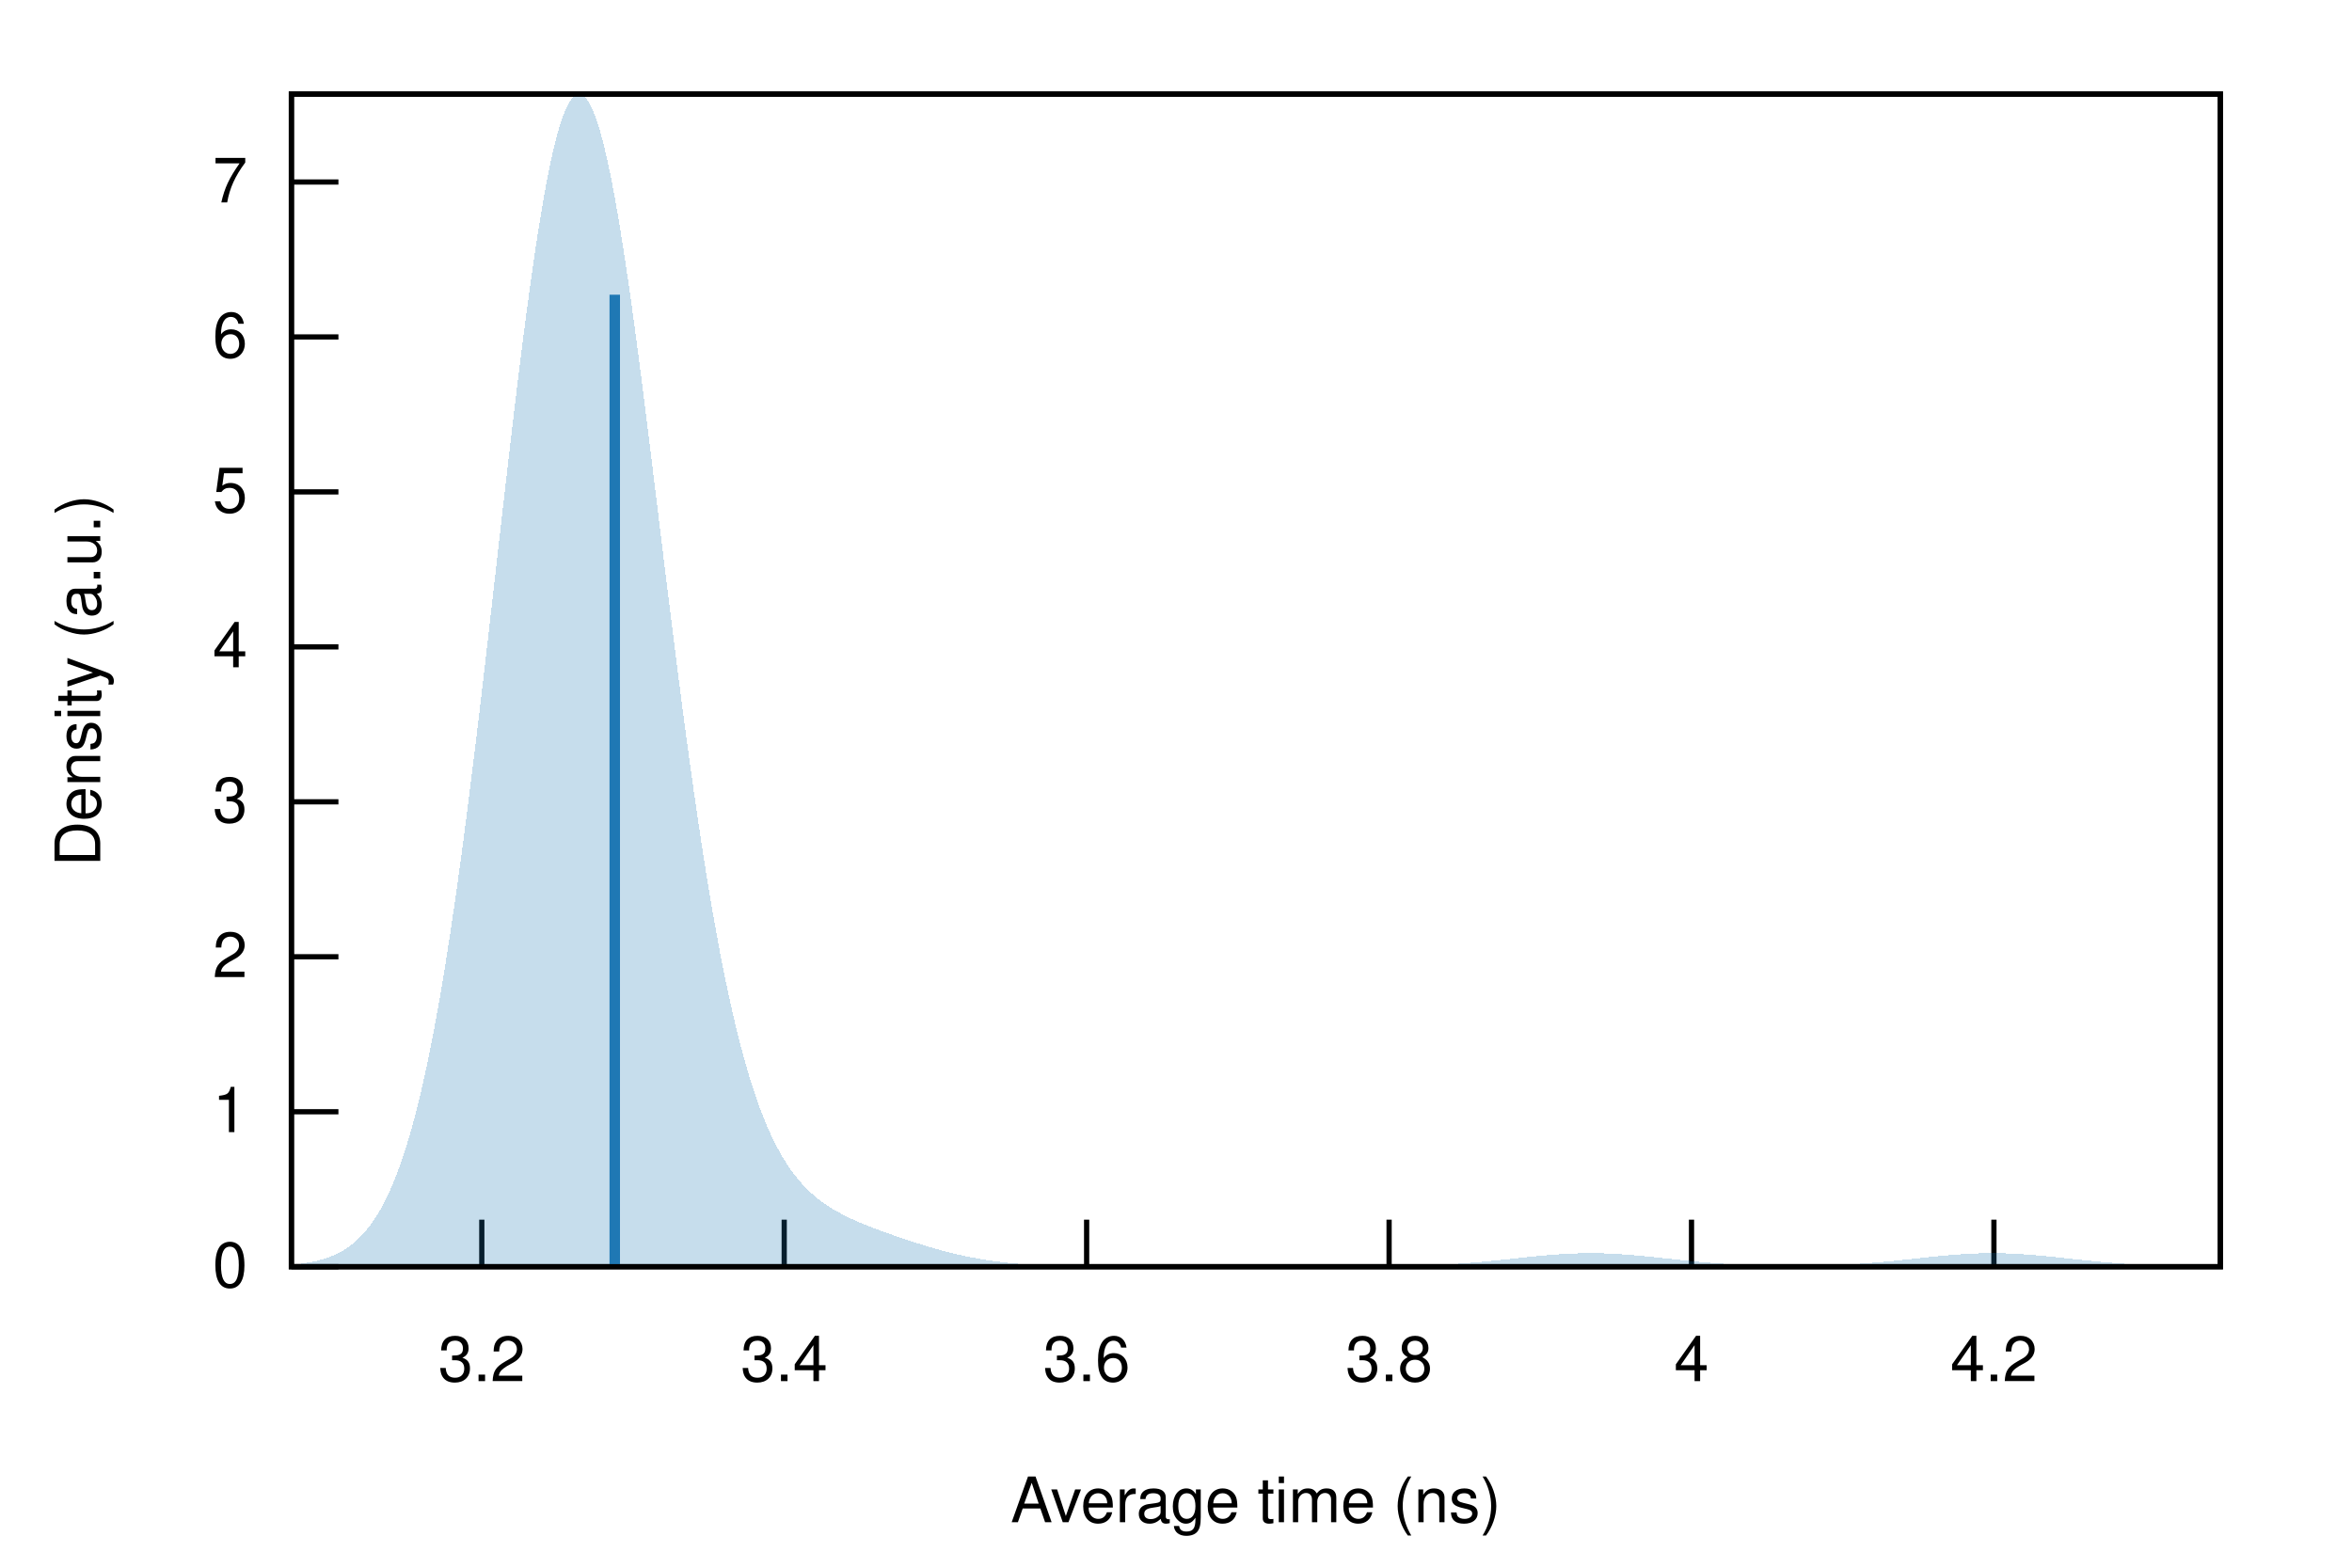
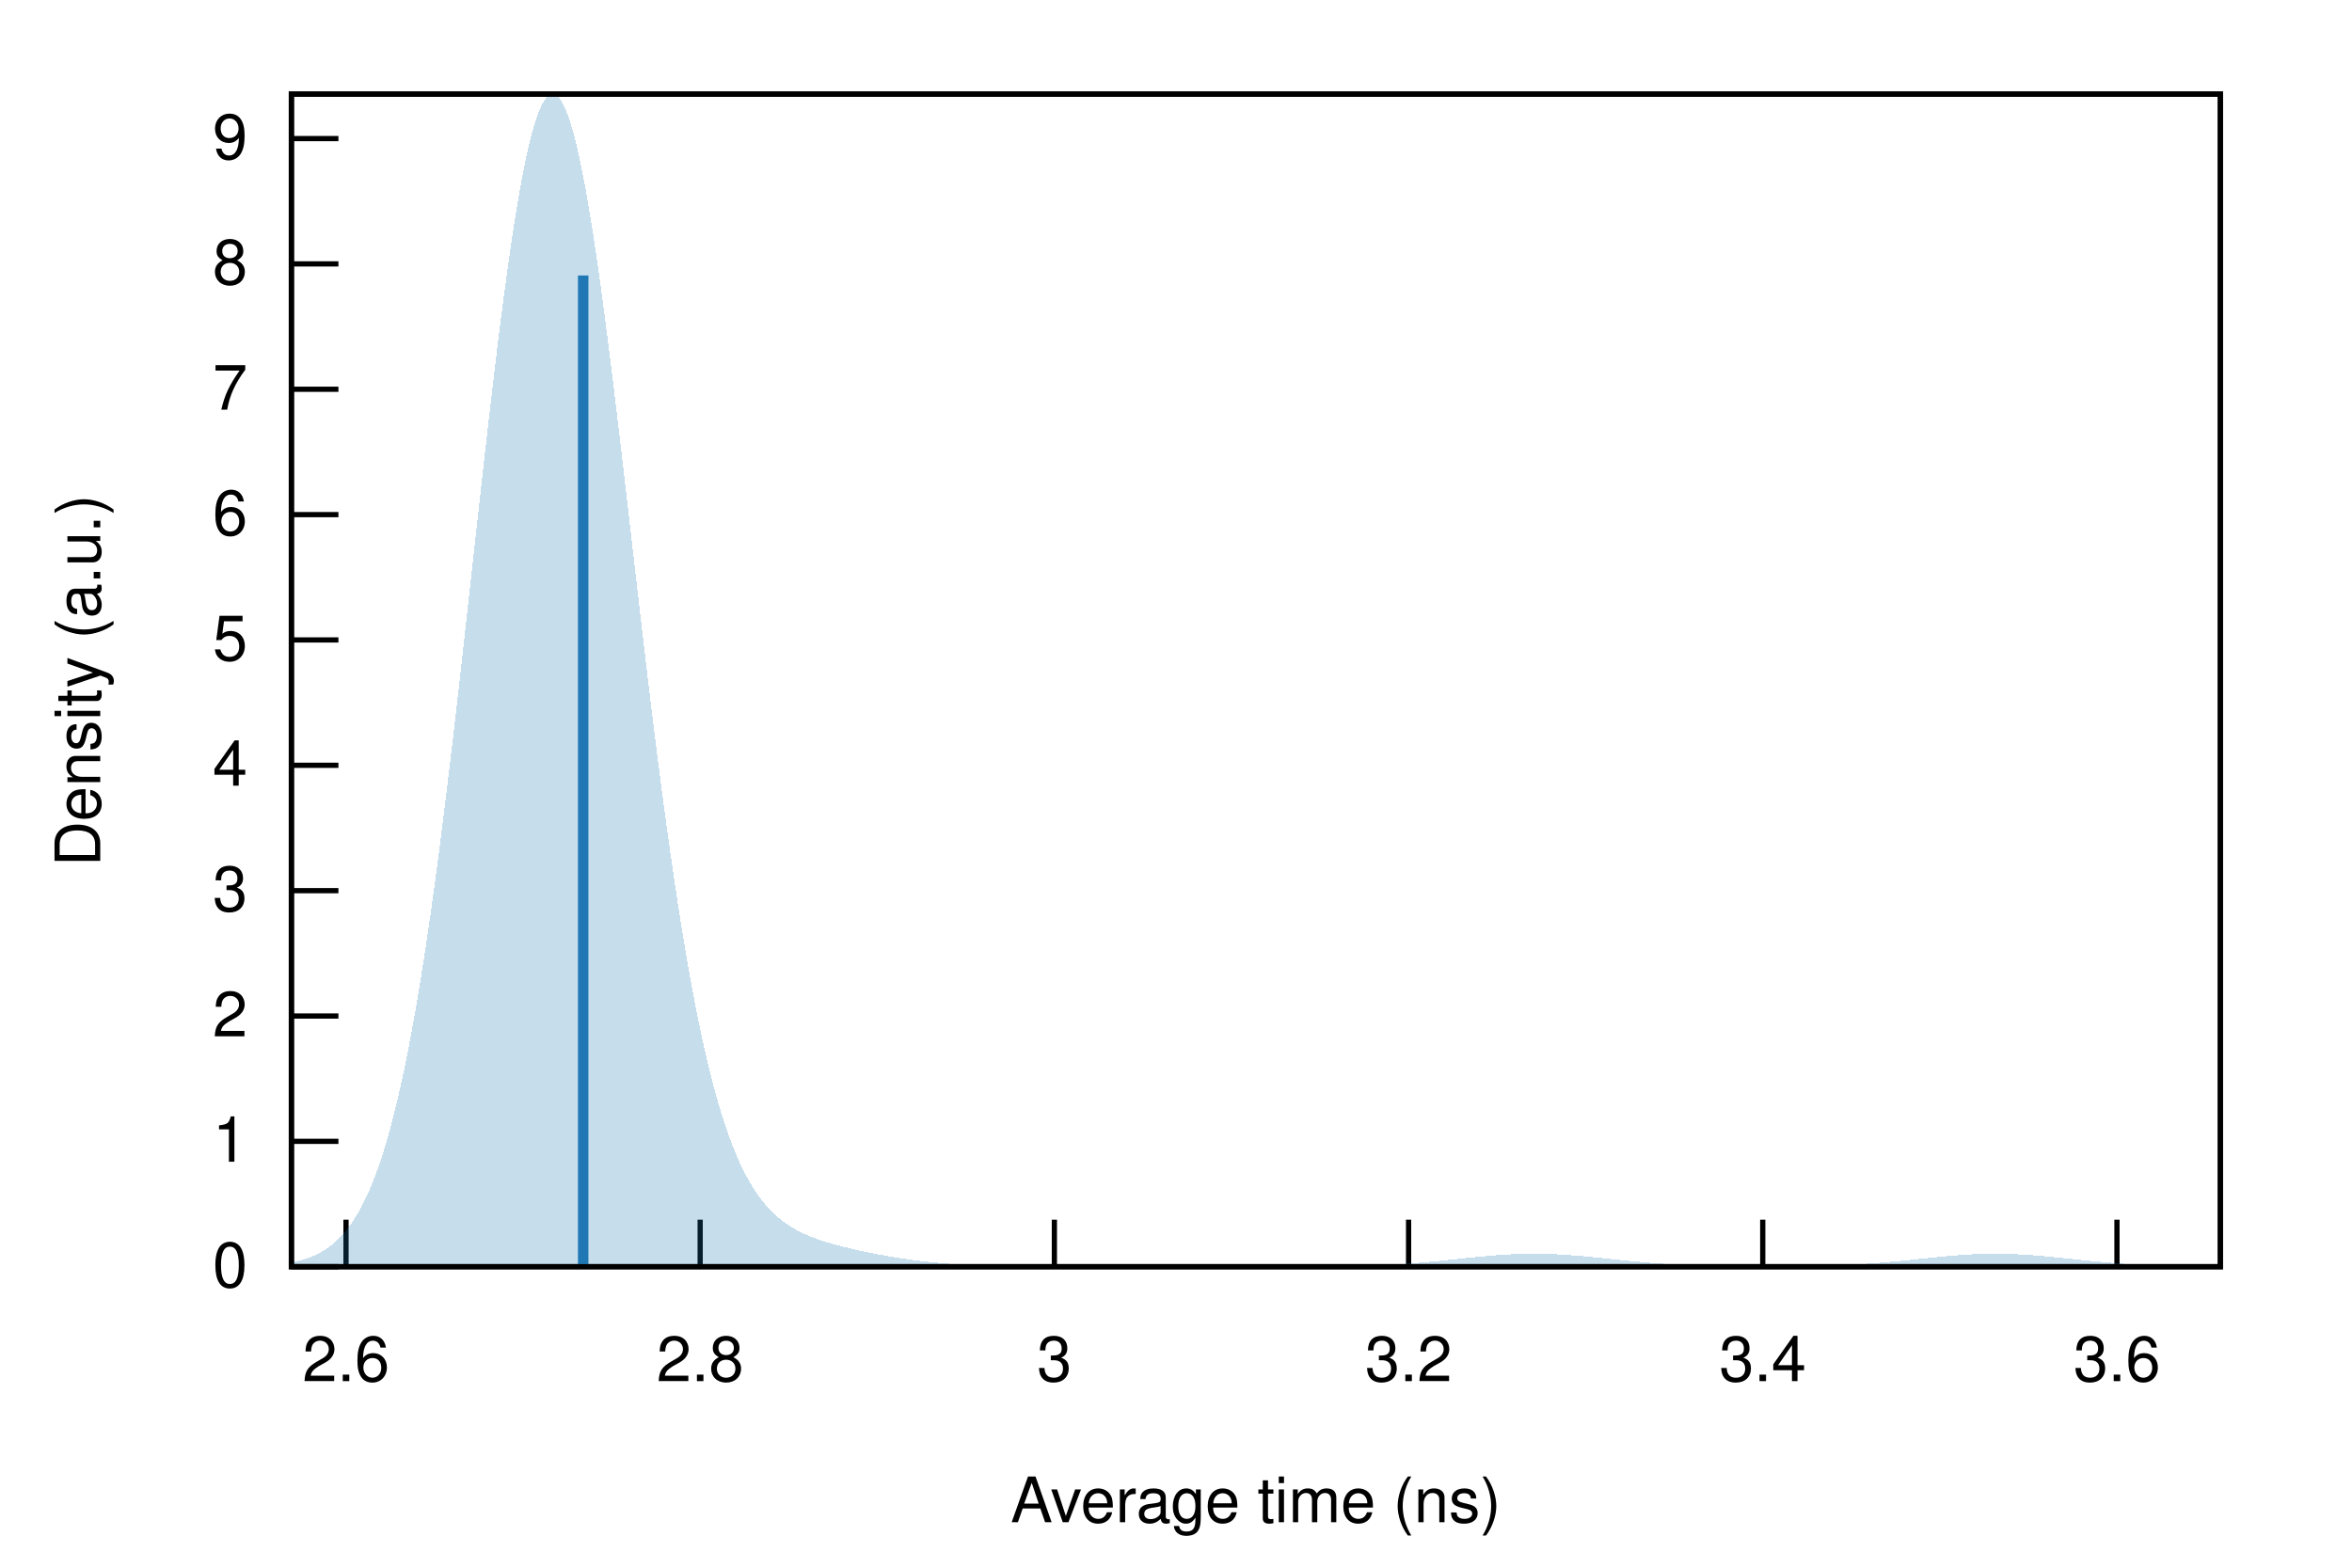
<svg xmlns="http://www.w3.org/2000/svg" xmlns:xlink="http://www.w3.org/1999/xlink" viewBox="0 0 450 300">
  <g id="gnuplot_canvas">
    <rect x="0" y="0" width="450" height="300" fill="none" />
    <defs>
      <circle id="gpDot" r="0.5" stroke-width="0.5" stroke="currentColor" />
      <path id="gpPt0" stroke-width="0.222" stroke="currentColor" d="M-1,0 h2 M0,-1 v2" />
      <path id="gpPt1" stroke-width="0.222" stroke="currentColor" d="M-1,-1 L1,1 M1,-1 L-1,1" />
      <path id="gpPt2" stroke-width="0.222" stroke="currentColor" d="M-1,0 L1,0 M0,-1 L0,1 M-1,-1 L1,1 M-1,1 L1,-1" />
      <rect id="gpPt3" stroke-width="0.222" stroke="currentColor" x="-1" y="-1" width="2" height="2" />
      <rect id="gpPt4" stroke-width="0.222" stroke="currentColor" fill="currentColor" x="-1" y="-1" width="2" height="2" />
      <circle id="gpPt5" stroke-width="0.222" stroke="currentColor" cx="0" cy="0" r="1" />
      <use xlink:href="#gpPt5" id="gpPt6" fill="currentColor" stroke="none" />
      <path id="gpPt7" stroke-width="0.222" stroke="currentColor" d="M0,-1.33 L-1.33,0.67 L1.33,0.67 z" />
      <use xlink:href="#gpPt7" id="gpPt8" fill="currentColor" stroke="none" />
      <use xlink:href="#gpPt7" id="gpPt9" stroke="currentColor" transform="rotate(180)" />
      <use xlink:href="#gpPt9" id="gpPt10" fill="currentColor" stroke="none" />
      <use xlink:href="#gpPt3" id="gpPt11" stroke="currentColor" transform="rotate(45)" />
      <use xlink:href="#gpPt11" id="gpPt12" fill="currentColor" stroke="none" />
      <path id="gpPt13" stroke-width="0.222" stroke="currentColor" d="M0,1.330 L1.265,0.411 L0.782,-1.067 L-0.782,-1.076 L-1.265,0.411 z" />
      <use xlink:href="#gpPt13" id="gpPt14" fill="currentColor" stroke="none" />
      <filter id="textbox" filterUnits="objectBoundingBox" x="0" y="0" height="1" width="1">
        <feFlood flood-color="white" flood-opacity="1" result="bgnd" />
        <feComposite in="SourceGraphic" in2="bgnd" operator="atop" />
      </filter>
      <filter id="greybox" filterUnits="objectBoundingBox" x="0" y="0" height="1" width="1">
        <feFlood flood-color="lightgrey" flood-opacity="1" result="grey" />
        <feComposite in="SourceGraphic" in2="grey" operator="atop" />
      </filter>
    </defs>
    <g fill="none" color="white" stroke="currentColor" stroke-width="1.00" stroke-linecap="butt" stroke-linejoin="miter">
</g>
    <g fill="none" color="black" stroke="currentColor" stroke-width="1.00" stroke-linecap="butt" stroke-linejoin="miter">
      <path stroke="black" d="M55.75,242.40 L64.75,242.40  " />
      <g transform="translate(47.36,246.30)" stroke="none" fill="black" font-family="Helvetica" font-size="12.00" text-anchor="end">
        <text>
          <tspan font-family="Helvetica"> 0</tspan>
        </text>
      </g>
    </g>
    <g fill="none" color="black" stroke="currentColor" stroke-width="1.00" stroke-linecap="butt" stroke-linejoin="miter">
-       <path stroke="black" d="M55.75,212.75 L64.75,212.75  " />
-       <g transform="translate(47.36,216.65)" stroke="none" fill="black" font-family="Helvetica" font-size="12.00" text-anchor="end">
+       <path stroke="black" d="M55.75,218.41 L64.75,218.41  " />
+       <g transform="translate(47.36,222.31)" stroke="none" fill="black" font-family="Helvetica" font-size="12.00" text-anchor="end">
        <text>
          <tspan font-family="Helvetica"> 1</tspan>
        </text>
      </g>
    </g>
    <g fill="none" color="black" stroke="currentColor" stroke-width="1.00" stroke-linecap="butt" stroke-linejoin="miter">
-       <path stroke="black" d="M55.75,183.09 L64.75,183.09  " />
-       <g transform="translate(47.36,186.99)" stroke="none" fill="black" font-family="Helvetica" font-size="12.00" text-anchor="end">
+       <path stroke="black" d="M55.75,194.43 L64.75,194.43  " />
+       <g transform="translate(47.36,198.33)" stroke="none" fill="black" font-family="Helvetica" font-size="12.00" text-anchor="end">
        <text>
          <tspan font-family="Helvetica"> 2</tspan>
        </text>
      </g>
    </g>
    <g fill="none" color="black" stroke="currentColor" stroke-width="1.00" stroke-linecap="butt" stroke-linejoin="miter">
-       <path stroke="black" d="M55.75,153.44 L64.75,153.44  " />
-       <g transform="translate(47.36,157.34)" stroke="none" fill="black" font-family="Helvetica" font-size="12.00" text-anchor="end">
+       <path stroke="black" d="M55.75,170.44 L64.75,170.44  " />
+       <g transform="translate(47.36,174.34)" stroke="none" fill="black" font-family="Helvetica" font-size="12.00" text-anchor="end">
        <text>
          <tspan font-family="Helvetica"> 3</tspan>
        </text>
      </g>
    </g>
    <g fill="none" color="black" stroke="currentColor" stroke-width="1.00" stroke-linecap="butt" stroke-linejoin="miter">
-       <path stroke="black" d="M55.75,123.79 L64.75,123.79  " />
-       <g transform="translate(47.36,127.69)" stroke="none" fill="black" font-family="Helvetica" font-size="12.00" text-anchor="end">
+       <path stroke="black" d="M55.75,146.45 L64.75,146.45  " />
+       <g transform="translate(47.36,150.35)" stroke="none" fill="black" font-family="Helvetica" font-size="12.00" text-anchor="end">
        <text>
          <tspan font-family="Helvetica"> 4</tspan>
        </text>
      </g>
    </g>
    <g fill="none" color="black" stroke="currentColor" stroke-width="1.00" stroke-linecap="butt" stroke-linejoin="miter">
-       <path stroke="black" d="M55.75,94.13 L64.75,94.13  " />
-       <g transform="translate(47.36,98.03)" stroke="none" fill="black" font-family="Helvetica" font-size="12.00" text-anchor="end">
+       <path stroke="black" d="M55.75,122.46 L64.75,122.46  " />
+       <g transform="translate(47.36,126.36)" stroke="none" fill="black" font-family="Helvetica" font-size="12.00" text-anchor="end">
        <text>
          <tspan font-family="Helvetica"> 5</tspan>
        </text>
      </g>
    </g>
    <g fill="none" color="black" stroke="currentColor" stroke-width="1.00" stroke-linecap="butt" stroke-linejoin="miter">
-       <path stroke="black" d="M55.75,64.48 L64.75,64.48  " />
-       <g transform="translate(47.36,68.38)" stroke="none" fill="black" font-family="Helvetica" font-size="12.00" text-anchor="end">
+       <path stroke="black" d="M55.75,98.48 L64.75,98.48  " />
+       <g transform="translate(47.36,102.38)" stroke="none" fill="black" font-family="Helvetica" font-size="12.00" text-anchor="end">
        <text>
          <tspan font-family="Helvetica"> 6</tspan>
        </text>
      </g>
    </g>
    <g fill="none" color="black" stroke="currentColor" stroke-width="1.00" stroke-linecap="butt" stroke-linejoin="miter">
-       <path stroke="black" d="M55.75,34.83 L64.75,34.83  " />
-       <g transform="translate(47.36,38.73)" stroke="none" fill="black" font-family="Helvetica" font-size="12.00" text-anchor="end">
+       <path stroke="black" d="M55.75,74.49 L64.75,74.49  " />
+       <g transform="translate(47.36,78.39)" stroke="none" fill="black" font-family="Helvetica" font-size="12.00" text-anchor="end">
        <text>
          <tspan font-family="Helvetica"> 7</tspan>
        </text>
      </g>
    </g>
    <g fill="none" color="black" stroke="currentColor" stroke-width="1.00" stroke-linecap="butt" stroke-linejoin="miter">
-       <path stroke="black" d="M92.18,242.40 L92.18,233.40  " />
-       <g transform="translate(92.18,264.30)" stroke="none" fill="black" font-family="Helvetica" font-size="12.00" text-anchor="middle">
+       <path stroke="black" d="M55.75,50.50 L64.75,50.50  " />
+       <g transform="translate(47.36,54.40)" stroke="none" fill="black" font-family="Helvetica" font-size="12.00" text-anchor="end">
+         <text>
+           <tspan font-family="Helvetica"> 8</tspan>
+         </text>
+       </g>
+     </g>
+     <g fill="none" color="black" stroke="currentColor" stroke-width="1.00" stroke-linecap="butt" stroke-linejoin="miter">
+       <path stroke="black" d="M55.75,26.52 L64.75,26.52  " />
+       <g transform="translate(47.36,30.42)" stroke="none" fill="black" font-family="Helvetica" font-size="12.00" text-anchor="end">
+         <text>
+           <tspan font-family="Helvetica"> 9</tspan>
+         </text>
+       </g>
+     </g>
+     <g fill="none" color="black" stroke="currentColor" stroke-width="1.00" stroke-linecap="butt" stroke-linejoin="miter">
+       <path stroke="black" d="M66.20,242.40 L66.20,233.40  " />
+       <g transform="translate(66.20,264.30)" stroke="none" fill="black" font-family="Helvetica" font-size="12.00" text-anchor="middle">
+         <text>
+           <tspan font-family="Helvetica"> 2.6</tspan>
+         </text>
+       </g>
+     </g>
+     <g fill="none" color="black" stroke="currentColor" stroke-width="1.00" stroke-linecap="butt" stroke-linejoin="miter">
+       <path stroke="black" d="M133.96,242.40 L133.96,233.40  " />
+       <g transform="translate(133.96,264.30)" stroke="none" fill="black" font-family="Helvetica" font-size="12.00" text-anchor="middle">
+         <text>
+           <tspan font-family="Helvetica"> 2.8</tspan>
+         </text>
+       </g>
+     </g>
+     <g fill="none" color="black" stroke="currentColor" stroke-width="1.00" stroke-linecap="butt" stroke-linejoin="miter">
+       <path stroke="black" d="M201.73,242.40 L201.73,233.40  " />
+       <g transform="translate(201.73,264.30)" stroke="none" fill="black" font-family="Helvetica" font-size="12.00" text-anchor="middle">
+         <text>
+           <tspan font-family="Helvetica"> 3</tspan>
+         </text>
+       </g>
+     </g>
+     <g fill="none" color="black" stroke="currentColor" stroke-width="1.00" stroke-linecap="butt" stroke-linejoin="miter">
+       <path stroke="black" d="M269.50,242.40 L269.50,233.40  " />
+       <g transform="translate(269.50,264.30)" stroke="none" fill="black" font-family="Helvetica" font-size="12.00" text-anchor="middle">
        <text>
          <tspan font-family="Helvetica"> 3.2</tspan>
        </text>
      </g>
    </g>
    <g fill="none" color="black" stroke="currentColor" stroke-width="1.00" stroke-linecap="butt" stroke-linejoin="miter">
-       <path stroke="black" d="M150.04,242.40 L150.04,233.40  " />
-       <g transform="translate(150.04,264.30)" stroke="none" fill="black" font-family="Helvetica" font-size="12.00" text-anchor="middle">
+       <path stroke="black" d="M337.26,242.40 L337.26,233.40  " />
+       <g transform="translate(337.26,264.30)" stroke="none" fill="black" font-family="Helvetica" font-size="12.00" text-anchor="middle">
        <text>
          <tspan font-family="Helvetica"> 3.4</tspan>
        </text>
      </g>
    </g>
    <g fill="none" color="black" stroke="currentColor" stroke-width="1.00" stroke-linecap="butt" stroke-linejoin="miter">
-       <path stroke="black" d="M207.90,242.40 L207.90,233.40  " />
-       <g transform="translate(207.90,264.30)" stroke="none" fill="black" font-family="Helvetica" font-size="12.00" text-anchor="middle">
+       <path stroke="black" d="M405.03,242.40 L405.03,233.40  " />
+       <g transform="translate(405.03,264.30)" stroke="none" fill="black" font-family="Helvetica" font-size="12.00" text-anchor="middle">
        <text>
          <tspan font-family="Helvetica"> 3.6</tspan>
-         </text>
-       </g>
-     </g>
-     <g fill="none" color="black" stroke="currentColor" stroke-width="1.00" stroke-linecap="butt" stroke-linejoin="miter">
-       <path stroke="black" d="M265.77,242.40 L265.77,233.40  " />
-       <g transform="translate(265.77,264.30)" stroke="none" fill="black" font-family="Helvetica" font-size="12.00" text-anchor="middle">
-         <text>
-           <tspan font-family="Helvetica"> 3.8</tspan>
-         </text>
-       </g>
-     </g>
-     <g fill="none" color="black" stroke="currentColor" stroke-width="1.00" stroke-linecap="butt" stroke-linejoin="miter">
-       <path stroke="black" d="M323.63,242.40 L323.63,233.40  " />
-       <g transform="translate(323.63,264.30)" stroke="none" fill="black" font-family="Helvetica" font-size="12.00" text-anchor="middle">
-         <text>
-           <tspan font-family="Helvetica"> 4</tspan>
-         </text>
-       </g>
-     </g>
-     <g fill="none" color="black" stroke="currentColor" stroke-width="1.00" stroke-linecap="butt" stroke-linejoin="miter">
-       <path stroke="black" d="M381.49,242.40 L381.49,233.40  " />
-       <g transform="translate(381.49,264.30)" stroke="none" fill="black" font-family="Helvetica" font-size="12.00" text-anchor="middle">
-         <text>
-           <tspan font-family="Helvetica"> 4.2</tspan>
        </text>
      </g>
    </g>
    <g fill="none" color="black" stroke="currentColor" stroke-width="1.00" stroke-linecap="butt" stroke-linejoin="miter">
</g>
    <g fill="none" color="black" stroke="currentColor" stroke-width="1.00" stroke-linecap="butt" stroke-linejoin="miter">
      <path stroke="black" d="M55.75,18.01 L55.75,242.40 L424.82,242.40 L424.82,18.01 L55.75,18.01 Z  " />
    </g>
    <g fill="none" color="black" stroke="currentColor" stroke-width="1.00" stroke-linecap="butt" stroke-linejoin="miter">
      <g transform="translate(19.18,130.21) rotate(270)" stroke="none" fill="black" font-family="Helvetica" font-size="12.00" text-anchor="middle">
        <text>
          <tspan font-family="Helvetica">Density (a.u.)</tspan>
        </text>
      </g>
    </g>
    <g fill="none" color="black" stroke="currentColor" stroke-width="1.00" stroke-linecap="butt" stroke-linejoin="miter">
      <g transform="translate(240.28,291.30)" stroke="none" fill="black" font-family="Helvetica" font-size="12.00" text-anchor="middle">
        <text>
          <tspan font-family="Helvetica">Average time (ns)</tspan>
        </text>
      </g>
    </g>
    <g fill="none" color="black" stroke="currentColor" stroke-width="1.00" stroke-linecap="butt" stroke-linejoin="miter">
</g>
    <g id="gnuplot_plot_1">
      <g fill="none" color="black" stroke="currentColor" stroke-width="1.00" stroke-linecap="butt" stroke-linejoin="miter">
        <g stroke="none" shape-rendering="crispEdges">
-           <polygon fill="rgb( 31, 120, 180)" fill-opacity="0.25" points="55.75,242.03 56.49,241.96 57.23,241.87 57.97,241.78 58.71,241.66 59.45,241.53 60.19,241.38 60.93,241.21 61.67,241.00 62.41,240.77 63.15,240.51 63.89,240.20 64.63,239.86 65.37,239.46 66.10,239.01 66.84,238.51 67.58,237.93 68.32,237.29 69.06,236.57 69.80,235.76 70.54,234.86 71.28,233.85 72.02,232.74 72.76,231.50 73.50,230.14 74.24,228.64 74.98,226.99 75.72,225.18 76.46,223.21 77.20,221.06 77.94,218.73 78.68,216.21 79.42,213.48 80.16,210.55 80.90,207.41 81.64,204.04 82.38,200.45 83.12,196.63 83.86,192.58 84.60,188.31 85.33,183.80 86.07,179.06 86.81,174.11 87.55,168.93 88.29,163.56 89.03,157.98 89.77,152.22 90.51,146.30 91.25,140.22 91.99,134.01 92.73,127.70 93.47,121.29 94.21,114.83 94.95,108.33 95.69,101.83 96.43,95.35 97.17,88.93 97.91,82.59 98.65,76.38 99.39,70.32 100.13,64.45 100.87,58.80 101.61,53.40 102.35,48.28 103.09,43.48 103.83,39.02 104.56,34.93 105.30,31.24 106.04,27.97 106.78,25.13 107.52,22.75 108.26,20.84 109.00,19.41 109.74,18.46 110.48,18.01 111.22,18.05 111.96,18.59 112.70,19.61 113.44,21.10 114.18,23.06 114.92,25.48 115.66,28.32 116.40,31.58 117.14,35.22 117.88,39.23 118.62,43.58 119.36,48.24 120.10,53.17 120.84,58.36 121.58,63.76 122.32,69.35 123.06,75.09 123.79,80.96 124.53,86.92 125.27,92.94 126.01,99.00 126.75,105.06 127.49,111.10 128.23,117.09 128.97,123.02 129.71,128.85 130.45,134.57 131.19,140.17 131.93,145.62 132.67,150.91 133.41,156.03 134.15,160.97 134.89,165.72 135.63,170.28 136.37,174.64 137.11,178.79 137.85,182.75 138.59,186.50 139.33,190.05 140.07,193.39 140.81,196.55 141.55,199.51 142.29,202.29 143.03,204.88 143.76,207.30 144.50,209.56 145.24,211.66 145.98,213.60 146.72,215.40 147.46,217.07 148.20,218.61 148.94,220.03 149.68,221.34 150.42,222.54 151.16,223.65 151.90,224.67 152.64,225.60 153.38,226.46 154.12,227.26 154.86,227.99 155.60,228.66 156.34,229.28 157.08,229.85 157.82,230.38 158.56,230.88 159.30,231.34 160.04,231.77 160.78,232.18 161.52,232.56 162.26,232.93 162.99,233.28 163.73,233.61 164.47,233.93 165.21,234.24 165.95,234.54 166.69,234.83 167.43,235.11 168.17,235.39 168.91,235.66 169.65,235.93 170.39,236.19 171.13,236.45 171.87,236.71 172.61,236.96 173.35,237.21 174.09,237.45 174.83,237.69 175.57,237.93 176.31,238.16 177.05,238.39 177.79,238.61 178.53,238.82 179.27,239.03 180.01,239.24 180.75,239.44 181.49,239.63 182.22,239.81 182.96,239.99 183.70,240.16 184.44,240.32 185.18,240.48 185.92,240.62 186.66,240.76 187.40,240.90 188.14,241.02 188.88,241.14 189.62,241.25 190.36,241.35 191.10,241.45 191.84,241.54 192.58,241.62 193.32,241.70 194.06,241.77 194.80,241.83 195.54,241.89 196.28,241.95 197.02,242.00 197.76,242.04 198.50,242.08 199.24,242.12 199.98,242.15 200.72,242.18 201.45,242.21 202.19,242.23 202.93,242.25 203.67,242.27 204.41,242.29 205.15,242.30 205.89,242.32 206.63,242.33 207.37,242.34 208.11,242.35 208.85,242.35 209.59,242.36 210.33,242.37 211.07,242.37 211.81,242.38 212.55,242.38 213.29,242.38 214.03,242.39 214.77,242.39 215.51,242.39 216.25,242.39 216.99,242.39 217.73,242.39 218.47,242.40 219.21,242.40 219.95,242.40 220.69,242.40 221.42,242.40 222.16,242.40 222.90,242.40 223.64,242.40 224.38,242.40 225.12,242.40 225.86,242.40 226.60,242.40 227.34,242.40 228.08,242.40 228.82,242.40 229.56,242.40 230.30,242.40 231.04,242.40 231.78,242.40 232.52,242.40 233.26,242.40 234.00,242.40 234.74,242.40 235.48,242.40 236.22,242.40 236.96,242.40 237.70,242.40 238.44,242.40 239.18,242.40 239.92,242.40 240.65,242.40 241.39,242.40 242.13,242.40 242.87,242.40 243.61,242.40 244.35,242.40 245.09,242.40 245.83,242.40 246.57,242.40 247.31,242.40 248.05,242.40 248.79,242.40 249.53,242.40 250.27,242.40 251.01,242.40 251.75,242.40 252.49,242.40 253.23,242.39 253.97,242.39 254.71,242.39 255.45,242.39 256.19,242.39 256.93,242.39 257.67,242.38 258.41,242.38 259.15,242.38 259.88,242.38 260.62,242.37 261.36,242.37 262.10,242.36 262.84,242.36 263.58,242.35 264.32,242.34 265.06,242.33 265.80,242.32 266.54,242.31 267.28,242.30 268.02,242.28 268.76,242.27 269.50,242.25 270.24,242.23 270.98,242.21 271.72,242.19 272.46,242.16 273.20,242.14 273.94,242.11 274.68,242.07 275.42,242.04 276.16,242.00 276.90,241.96 277.64,241.92 278.38,241.87 279.12,241.82 279.85,241.77 280.59,241.71 281.33,241.65 282.07,241.59 282.81,241.53 283.55,241.46 284.29,241.39 285.03,241.32 285.77,241.25 286.51,241.17 287.25,241.10 287.99,241.02 288.73,240.94 289.47,240.86 290.21,240.78 290.95,240.70 291.69,240.62 292.43,240.54 293.17,240.47 293.91,240.39 294.65,240.32 295.39,240.25 296.13,240.19 296.87,240.13 297.61,240.07 298.35,240.02 299.08,239.97 299.82,239.93 300.56,239.89 301.30,239.87 302.04,239.84 302.78,239.83 303.52,239.81 304.26,239.81 305.00,239.81 305.74,239.82 306.48,239.84 307.22,239.86 307.96,239.89 308.70,239.93 309.44,239.97 310.18,240.02 310.92,240.07 311.66,240.12 312.40,240.18 313.14,240.25 313.88,240.32 314.62,240.39 315.36,240.46 316.10,240.54 316.84,240.62 317.58,240.70 318.31,240.77 319.05,240.85 319.79,240.93 320.53,241.01 321.27,241.09 322.01,241.17 322.75,241.24 323.49,241.32 324.23,241.39 324.97,241.46 325.71,241.52 326.45,241.59 327.19,241.65 327.93,241.71 328.67,241.76 329.41,241.81 330.15,241.86 330.89,241.91 331.63,241.95 332.37,241.99 333.11,242.03 333.85,242.06 334.59,242.09 335.33,242.12 336.07,242.14 336.81,242.16 337.54,242.18 338.28,242.20 339.02,242.21 339.76,242.22 340.50,242.23 341.24,242.24 341.98,242.24 342.72,242.24 343.46,242.24 344.20,242.24 344.94,242.23 345.68,242.22 346.42,242.21 347.16,242.20 347.90,242.18 348.64,242.16 349.38,242.14 350.12,242.12 350.86,242.09 351.60,242.06 352.34,242.03 353.08,241.99 353.82,241.95 354.56,241.91 355.30,241.86 356.04,241.82 356.78,241.76 357.51,241.71 358.25,241.65 358.99,241.59 359.73,241.53 360.47,241.46 361.21,241.39 361.95,241.32 362.69,241.25 363.43,241.17 364.17,241.09 364.91,241.02 365.65,240.94 366.39,240.86 367.13,240.78 367.87,240.70 368.61,240.62 369.35,240.54 370.09,240.47 370.83,240.39 371.57,240.32 372.31,240.25 373.05,240.19 373.79,240.13 374.53,240.07 375.27,240.02 376.01,239.97 376.74,239.93 377.48,239.89 378.22,239.86 378.96,239.84 379.70,239.82 380.44,239.81 381.18,239.81 381.92,239.81 382.66,239.82 383.40,239.84 384.14,239.86 384.88,239.89 385.62,239.93 386.36,239.97 387.10,240.02 387.84,240.07 388.58,240.12 389.32,240.19 390.06,240.25 390.80,240.32 391.54,240.39 392.28,240.46 393.02,240.54 393.76,240.62 394.50,240.70 395.24,240.78 395.97,240.86 396.71,240.94 397.45,241.01 398.19,241.09 398.93,241.17 399.67,241.25 400.41,241.32 401.15,241.39 401.89,241.46 402.63,241.53 403.37,241.59 404.11,241.65 404.85,241.71 405.59,241.77 406.33,241.82 407.07,241.87 407.81,241.92 408.55,241.96 409.29,242.00 410.03,242.04 410.77,242.07 411.51,242.11 412.25,242.14 412.99,242.16 413.73,242.19 414.47,242.21 415.20,242.23 415.94,242.25 416.68,242.27 417.42,242.28 418.16,242.30 418.90,242.31 419.64,242.32 420.38,242.33 421.12,242.34 421.86,242.35 422.60,242.36 423.34,242.36 424.08,242.37 424.82,242.37 424.82,242.40 424.08,242.40 423.34,242.40 422.60,242.40 421.86,242.40 421.12,242.40 420.38,242.40 419.64,242.40 418.90,242.40 418.16,242.40 417.42,242.40 416.68,242.40 415.94,242.40 415.20,242.40 414.47,242.40 413.73,242.40 412.99,242.40 412.25,242.40 411.51,242.40 410.77,242.40 410.03,242.40 409.29,242.40 408.55,242.40 407.81,242.40 407.07,242.40 406.33,242.40 405.59,242.40 404.85,242.40 404.11,242.40 403.37,242.40 402.63,242.40 401.89,242.40 401.15,242.40 400.41,242.40 399.67,242.40 398.93,242.40 398.19,242.40 397.45,242.40 396.71,242.40 395.97,242.40 395.24,242.40 394.50,242.40 393.76,242.40 393.02,242.40 392.28,242.40 391.54,242.40 390.80,242.40 390.06,242.40 389.32,242.40 388.58,242.40 387.84,242.40 387.10,242.40 386.36,242.40 385.62,242.40 384.88,242.40 384.14,242.40 383.40,242.40 382.66,242.40 381.92,242.40 381.18,242.40 380.44,242.40 379.70,242.40 378.96,242.40 378.22,242.40 377.48,242.40 376.74,242.40 376.01,242.40 375.27,242.40 374.53,242.40 373.79,242.40 373.05,242.40 372.31,242.40 371.57,242.40 370.83,242.40 370.09,242.40 369.35,242.40 368.61,242.40 367.87,242.40 367.13,242.40 366.39,242.40 365.65,242.40 364.91,242.40 364.17,242.40 363.43,242.40 362.69,242.40 361.95,242.40 361.21,242.40 360.47,242.40 359.73,242.40 358.99,242.40 358.25,242.40 357.51,242.40 356.78,242.40 356.04,242.40 355.30,242.40 354.56,242.40 353.82,242.40 353.08,242.40 352.34,242.40 351.60,242.40 350.86,242.40 350.12,242.40 349.38,242.40 348.64,242.40 347.90,242.40 347.16,242.40 346.42,242.40 345.68,242.40 344.94,242.40 344.20,242.40 343.46,242.40 342.72,242.40 341.98,242.40 341.24,242.40 340.50,242.40 339.76,242.40 339.02,242.40 338.28,242.40 337.54,242.40 336.81,242.40 336.07,242.40 335.33,242.40 334.59,242.40 333.85,242.40 333.11,242.40 332.37,242.40 331.63,242.40 330.89,242.40 330.15,242.40 329.41,242.40 328.67,242.40 327.93,242.40 327.19,242.40 326.45,242.40 325.71,242.40 324.97,242.40 324.23,242.40 323.49,242.40 322.75,242.40 322.01,242.40 321.27,242.40 320.53,242.40 319.79,242.40 319.05,242.40 318.31,242.40 317.58,242.40 316.84,242.40 316.10,242.40 315.36,242.40 314.62,242.40 313.88,242.40 313.14,242.40 312.40,242.40 311.66,242.40 310.92,242.40 310.18,242.40 309.44,242.40 308.70,242.40 307.96,242.40 307.22,242.40 306.48,242.40 305.74,242.40 305.00,242.40 304.26,242.40 303.52,242.40 302.78,242.40 302.04,242.40 301.30,242.40 300.56,242.40 299.82,242.40 299.08,242.40 298.35,242.40 297.61,242.40 296.87,242.40 296.13,242.40 295.39,242.40 294.65,242.40 293.91,242.40 293.17,242.40 292.43,242.40 291.69,242.40 290.95,242.40 290.21,242.40 289.47,242.40 288.73,242.40 287.99,242.40 287.25,242.40 286.51,242.40 285.77,242.40 285.03,242.40 284.29,242.40 283.55,242.40 282.81,242.40 282.07,242.40 281.33,242.40 280.59,242.40 279.85,242.40 279.12,242.40 278.38,242.40 277.64,242.40 276.90,242.40 276.16,242.40 275.42,242.40 274.68,242.40 273.94,242.40 273.20,242.40 272.46,242.40 271.72,242.40 270.98,242.40 270.24,242.40 269.50,242.40 268.76,242.40 268.02,242.40 267.28,242.40 266.54,242.40 265.80,242.40 265.06,242.40 264.32,242.40 263.58,242.40 262.84,242.40 262.10,242.40 261.36,242.40 260.62,242.40 259.88,242.40 259.15,242.40 258.41,242.40 257.67,242.40 256.93,242.40 256.19,242.40 255.45,242.40 254.71,242.40 253.97,242.40 253.23,242.40 252.49,242.40 251.75,242.40 251.01,242.40 250.27,242.40 249.53,242.40 248.79,242.40 248.05,242.40 247.31,242.40 246.57,242.40 245.83,242.40 245.09,242.40 244.35,242.40 243.61,242.40 242.87,242.40 242.13,242.40 241.39,242.40 240.65,242.40 239.92,242.40 239.18,242.40 238.44,242.40 237.70,242.40 236.96,242.40 236.22,242.40 235.48,242.40 234.74,242.40 234.00,242.40 233.26,242.40 232.52,242.40 231.78,242.40 231.04,242.40 230.30,242.40 229.56,242.40 228.82,242.40 228.08,242.40 227.34,242.40 226.60,242.40 225.86,242.40 225.12,242.40 224.38,242.40 223.64,242.40 222.90,242.40 222.16,242.40 221.42,242.40 220.69,242.40 219.95,242.40 219.21,242.40 218.47,242.40 217.73,242.40 216.99,242.40 216.25,242.40 215.51,242.40 214.77,242.40 214.03,242.40 213.29,242.40 212.55,242.40 211.81,242.40 211.07,242.40 210.33,242.40 209.59,242.40 208.85,242.40 208.11,242.40 207.37,242.40 206.63,242.40 205.89,242.40 205.15,242.40 204.41,242.40 203.67,242.40 202.93,242.40 202.19,242.40 201.45,242.40 200.72,242.40 199.98,242.40 199.24,242.40 198.50,242.40 197.76,242.40 197.02,242.40 196.28,242.40 195.54,242.40 194.80,242.40 194.06,242.40 193.32,242.40 192.58,242.40 191.84,242.40 191.10,242.40 190.36,242.40 189.62,242.40 188.88,242.40 188.14,242.40 187.40,242.40 186.66,242.40 185.92,242.40 185.18,242.40 184.44,242.40 183.70,242.40 182.96,242.40 182.22,242.40 181.49,242.40 180.75,242.40 180.01,242.40 179.27,242.40 178.53,242.40 177.79,242.40 177.05,242.40 176.31,242.40 175.57,242.40 174.83,242.40 174.09,242.40 173.35,242.40 172.61,242.40 171.87,242.40 171.13,242.40 170.39,242.40 169.65,242.40 168.91,242.40 168.17,242.40 167.43,242.40 166.69,242.40 165.95,242.40 165.21,242.40 164.47,242.40 163.73,242.40 162.99,242.40 162.26,242.40 161.52,242.40 160.78,242.40 160.04,242.40 159.30,242.40 158.56,242.40 157.82,242.40 157.08,242.40 156.34,242.40 155.60,242.40 154.86,242.40 154.12,242.40 153.38,242.40 152.64,242.40 151.90,242.40 151.16,242.40 150.42,242.40 149.68,242.40 148.94,242.40 148.20,242.40 147.46,242.40 146.72,242.40 145.98,242.40 145.24,242.40 144.50,242.40 143.76,242.40 143.03,242.40 142.29,242.40 141.55,242.40 140.81,242.40 140.07,242.40 139.33,242.40 138.59,242.40 137.85,242.40 137.11,242.40 136.37,242.40 135.63,242.40 134.89,242.40 134.15,242.40 133.41,242.40 132.67,242.40 131.93,242.40 131.19,242.40 130.45,242.40 129.71,242.40 128.97,242.40 128.23,242.40 127.49,242.40 126.75,242.40 126.01,242.40 125.27,242.40 124.53,242.40 123.79,242.40 123.06,242.40 122.32,242.40 121.58,242.40 120.84,242.40 120.10,242.40 119.36,242.40 118.62,242.40 117.88,242.40 117.14,242.40 116.40,242.40 115.66,242.40 114.92,242.40 114.18,242.40 113.44,242.40 112.70,242.40 111.96,242.40 111.22,242.40 110.48,242.40 109.74,242.40 109.00,242.40 108.26,242.40 107.52,242.40 106.78,242.40 106.04,242.40 105.30,242.40 104.56,242.40 103.83,242.40 103.09,242.40 102.35,242.40 101.61,242.40 100.87,242.40 100.13,242.40 99.39,242.40 98.65,242.40 97.91,242.40 97.17,242.40 96.43,242.40 95.69,242.40 94.95,242.40 94.21,242.40 93.47,242.40 92.73,242.40 91.99,242.40 91.25,242.40 90.51,242.40 89.77,242.40 89.03,242.40 88.29,242.40 87.55,242.40 86.81,242.40 86.07,242.40 85.33,242.40 84.60,242.40 83.86,242.40 83.12,242.40 82.38,242.40 81.64,242.40 80.90,242.40 80.16,242.40 79.42,242.40 78.68,242.40 77.94,242.40 77.20,242.40 76.46,242.40 75.72,242.40 74.98,242.40 74.24,242.40 73.50,242.40 72.76,242.40 72.02,242.40 71.28,242.40 70.54,242.40 69.80,242.40 69.06,242.40 68.32,242.40 67.58,242.40 66.84,242.40 66.10,242.40 65.37,242.40 64.63,242.40 63.89,242.40 63.15,242.40 62.41,242.40 61.67,242.40 60.93,242.40 60.19,242.40 59.45,242.40 58.71,242.40 57.97,242.40 57.23,242.40 56.49,242.40 55.75,242.40 " />
+           <polygon fill="rgb( 31, 120, 180)" fill-opacity="0.25" points="55.75,241.57 56.49,241.42 57.23,241.24 57.97,241.04 58.71,240.81 59.45,240.54 60.19,240.23 60.93,239.87 61.67,239.46 62.41,239.00 63.15,238.48 63.89,237.88 64.63,237.21 65.37,236.46 66.10,235.61 66.84,234.66 67.58,233.60 68.32,232.42 69.06,231.11 69.80,229.66 70.54,228.06 71.28,226.30 72.02,224.37 72.76,222.26 73.50,219.96 74.24,217.46 74.98,214.75 75.72,211.82 76.46,208.67 77.20,205.29 77.94,201.67 78.68,197.81 79.42,193.71 80.16,189.36 80.90,184.77 81.64,179.94 82.38,174.87 83.12,169.57 83.86,164.05 84.60,158.32 85.33,152.40 86.07,146.30 86.81,140.03 87.55,133.63 88.29,127.12 89.03,120.51 89.77,113.84 90.51,107.14 91.25,100.44 91.99,93.78 92.73,87.18 93.47,80.68 94.21,74.33 94.95,68.14 95.69,62.17 96.43,56.45 97.17,51.01 97.91,45.88 98.65,41.11 99.39,36.71 100.13,32.72 100.87,29.17 101.61,26.07 102.35,23.46 103.09,21.33 103.83,19.72 104.56,18.62 105.30,18.05 106.04,18.01 106.78,18.49 107.52,19.50 108.26,21.02 109.00,23.03 109.74,25.54 110.48,28.51 111.22,31.92 111.96,35.75 112.70,39.98 113.44,44.57 114.18,49.49 114.92,54.71 115.66,60.20 116.40,65.93 117.14,71.85 117.88,77.93 118.62,84.15 119.36,90.46 120.10,96.83 120.84,103.23 121.58,109.63 122.32,116.00 123.06,122.32 123.79,128.55 124.53,134.68 125.27,140.67 126.01,146.52 126.75,152.21 127.49,157.72 128.23,163.03 128.97,168.15 129.71,173.05 130.45,177.74 131.19,182.20 131.93,186.44 132.67,190.46 133.41,194.25 134.15,197.82 134.89,201.17 135.63,204.31 136.37,207.24 137.11,209.96 137.85,212.49 138.59,214.84 139.33,217.01 140.07,219.00 140.81,220.84 141.55,222.53 142.29,224.07 143.03,225.48 143.76,226.76 144.50,227.94 145.24,229.00 145.98,229.97 146.72,230.85 147.46,231.64 148.20,232.37 148.94,233.02 149.68,233.62 150.42,234.15 151.16,234.65 151.90,235.09 152.64,235.50 153.38,235.87 154.12,236.22 154.86,236.53 155.60,236.83 156.34,237.10 157.08,237.36 157.82,237.60 158.56,237.82 159.30,238.04 160.04,238.24 160.78,238.44 161.52,238.63 162.26,238.81 162.99,238.98 163.73,239.15 164.47,239.32 165.21,239.48 165.95,239.63 166.69,239.78 167.43,239.93 168.17,240.07 168.91,240.20 169.65,240.34 170.39,240.46 171.13,240.59 171.87,240.71 172.61,240.82 173.35,240.93 174.09,241.03 174.83,241.13 175.57,241.23 176.31,241.32 177.05,241.40 177.79,241.49 178.53,241.56 179.27,241.63 180.01,241.70 180.75,241.76 181.49,241.82 182.22,241.88 182.96,241.93 183.70,241.97 184.44,242.02 185.18,242.05 185.92,242.09 186.66,242.12 187.40,242.15 188.14,242.18 188.88,242.21 189.62,242.23 190.36,242.25 191.10,242.27 191.84,242.28 192.58,242.30 193.32,242.31 194.06,242.32 194.80,242.33 195.54,242.34 196.28,242.35 197.02,242.36 197.76,242.36 198.50,242.37 199.24,242.37 199.98,242.38 200.72,242.38 201.45,242.38 202.19,242.39 202.93,242.39 203.67,242.39 204.41,242.39 205.15,242.39 205.89,242.39 206.63,242.39 207.37,242.40 208.11,242.40 208.85,242.40 209.59,242.40 210.33,242.40 211.07,242.40 211.81,242.40 212.55,242.40 213.29,242.40 214.03,242.40 214.77,242.40 215.51,242.40 216.25,242.40 216.99,242.40 217.73,242.40 218.47,242.40 219.21,242.40 219.95,242.40 220.69,242.40 221.42,242.40 222.16,242.40 222.90,242.40 223.64,242.40 224.38,242.40 225.12,242.40 225.86,242.40 226.60,242.40 227.34,242.40 228.08,242.40 228.82,242.40 229.56,242.40 230.30,242.40 231.04,242.40 231.78,242.40 232.52,242.40 233.26,242.40 234.00,242.40 234.74,242.40 235.48,242.40 236.22,242.40 236.96,242.40 237.70,242.40 238.44,242.40 239.18,242.40 239.92,242.40 240.65,242.40 241.39,242.40 242.13,242.40 242.87,242.40 243.61,242.39 244.35,242.39 245.09,242.39 245.83,242.39 246.57,242.39 247.31,242.39 248.05,242.38 248.79,242.38 249.53,242.38 250.27,242.37 251.01,242.37 251.75,242.36 252.49,242.36 253.23,242.35 253.97,242.34 254.71,242.34 255.45,242.33 256.19,242.32 256.93,242.30 257.67,242.29 258.41,242.28 259.15,242.26 259.88,242.24 260.62,242.22 261.36,242.20 262.10,242.17 262.84,242.15 263.58,242.12 264.32,242.09 265.06,242.05 265.80,242.01 266.54,241.98 267.28,241.93 268.02,241.89 268.76,241.84 269.50,241.79 270.24,241.73 270.98,241.68 271.72,241.62 272.46,241.55 273.20,241.49 273.94,241.42 274.68,241.35 275.42,241.28 276.16,241.20 276.90,241.13 277.64,241.05 278.38,240.97 279.12,240.90 279.85,240.82 280.59,240.74 281.33,240.67 282.07,240.59 282.81,240.52 283.55,240.45 284.29,240.38 285.03,240.31 285.77,240.25 286.51,240.19 287.25,240.14 287.99,240.09 288.73,240.05 289.47,240.01 290.21,239.98 290.95,239.95 291.69,239.93 292.43,239.92 293.17,239.91 293.91,239.92 294.65,239.92 295.39,239.94 296.13,239.96 296.87,239.98 297.61,240.01 298.35,240.05 299.08,240.09 299.82,240.14 300.56,240.20 301.30,240.26 302.04,240.32 302.78,240.38 303.52,240.45 304.26,240.52 305.00,240.60 305.74,240.67 306.48,240.75 307.22,240.83 307.96,240.90 308.70,240.98 309.44,241.06 310.18,241.13 310.92,241.21 311.66,241.28 312.40,241.35 313.14,241.42 313.88,241.49 314.62,241.56 315.36,241.62 316.10,241.68 316.84,241.74 317.58,241.79 318.31,241.84 319.05,241.89 319.79,241.94 320.53,241.98 321.27,242.02 322.01,242.05 322.75,242.09 323.49,242.12 324.23,242.15 324.97,242.17 325.71,242.20 326.45,242.22 327.19,242.24 327.93,242.26 328.67,242.27 329.41,242.29 330.15,242.30 330.89,242.31 331.63,242.32 332.37,242.33 333.11,242.34 333.85,242.34 334.59,242.35 335.33,242.35 336.07,242.35 336.81,242.36 337.54,242.36 338.28,242.36 339.02,242.35 339.76,242.35 340.50,242.35 341.24,242.34 341.98,242.34 342.72,242.33 343.46,242.32 344.20,242.31 344.94,242.30 345.68,242.29 346.42,242.28 347.16,242.26 347.90,242.24 348.64,242.23 349.38,242.20 350.12,242.18 350.86,242.16 351.60,242.13 352.34,242.10 353.08,242.06 353.82,242.03 354.56,241.99 355.30,241.95 356.04,241.90 356.78,241.86 357.51,241.80 358.25,241.75 358.99,241.70 359.73,241.64 360.47,241.57 361.21,241.51 361.95,241.44 362.69,241.37 363.43,241.30 364.17,241.23 364.91,241.15 365.65,241.08 366.39,241.00 367.13,240.92 367.87,240.85 368.61,240.77 369.35,240.69 370.09,240.62 370.83,240.54 371.57,240.47 372.31,240.40 373.05,240.33 373.79,240.27 374.53,240.21 375.27,240.16 376.01,240.11 376.74,240.06 377.48,240.02 378.22,239.99 378.96,239.96 379.70,239.94 380.44,239.92 381.18,239.92 381.92,239.91 382.66,239.92 383.40,239.93 384.14,239.95 384.88,239.97 385.62,240.00 386.36,240.04 387.10,240.08 387.84,240.13 388.58,240.18 389.32,240.24 390.06,240.30 390.80,240.36 391.54,240.43 392.28,240.50 393.02,240.57 393.76,240.65 394.50,240.72 395.24,240.80 395.97,240.88 396.71,240.95 397.45,241.03 398.19,241.11 398.93,241.18 399.67,241.26 400.41,241.33 401.15,241.40 401.89,241.47 402.63,241.54 403.37,241.60 404.11,241.66 404.85,241.72 405.59,241.77 406.33,241.83 407.07,241.87 407.81,241.92 408.55,241.96 409.29,242.00 410.03,242.04 410.77,242.08 411.51,242.11 412.25,242.14 412.99,242.17 413.73,242.19 414.47,242.21 415.20,242.24 415.94,242.25 416.68,242.27 417.42,242.29 418.16,242.30 418.90,242.31 419.64,242.32 420.38,242.33 421.12,242.34 421.86,242.35 422.60,242.36 423.34,242.36 424.08,242.37 424.82,242.37 424.82,242.40 424.08,242.40 423.34,242.40 422.60,242.40 421.86,242.40 421.12,242.40 420.38,242.40 419.64,242.40 418.90,242.40 418.16,242.40 417.42,242.40 416.68,242.40 415.94,242.40 415.20,242.40 414.47,242.40 413.73,242.40 412.99,242.40 412.25,242.40 411.51,242.40 410.77,242.40 410.03,242.40 409.29,242.40 408.55,242.40 407.81,242.40 407.07,242.40 406.33,242.40 405.59,242.40 404.85,242.40 404.11,242.40 403.37,242.40 402.63,242.40 401.89,242.40 401.15,242.40 400.41,242.40 399.67,242.40 398.93,242.40 398.19,242.40 397.45,242.40 396.71,242.40 395.97,242.40 395.24,242.40 394.50,242.40 393.76,242.40 393.02,242.40 392.28,242.40 391.54,242.40 390.80,242.40 390.06,242.40 389.32,242.40 388.58,242.40 387.84,242.40 387.10,242.40 386.36,242.40 385.62,242.40 384.88,242.40 384.14,242.40 383.40,242.40 382.66,242.40 381.92,242.40 381.18,242.40 380.44,242.40 379.70,242.40 378.96,242.40 378.22,242.40 377.48,242.40 376.74,242.40 376.01,242.40 375.27,242.40 374.53,242.40 373.79,242.40 373.05,242.40 372.31,242.40 371.57,242.40 370.83,242.40 370.09,242.40 369.35,242.40 368.61,242.40 367.87,242.40 367.13,242.40 366.39,242.40 365.65,242.40 364.91,242.40 364.17,242.40 363.43,242.40 362.69,242.40 361.95,242.40 361.21,242.40 360.47,242.40 359.73,242.40 358.99,242.40 358.25,242.40 357.51,242.40 356.78,242.40 356.04,242.40 355.30,242.40 354.56,242.40 353.82,242.40 353.08,242.40 352.34,242.40 351.60,242.40 350.86,242.40 350.12,242.40 349.38,242.40 348.64,242.40 347.90,242.40 347.16,242.40 346.42,242.40 345.68,242.40 344.94,242.40 344.20,242.40 343.46,242.40 342.72,242.40 341.98,242.40 341.24,242.40 340.50,242.40 339.76,242.40 339.02,242.40 338.28,242.40 337.54,242.40 336.81,242.40 336.07,242.40 335.33,242.40 334.59,242.40 333.85,242.40 333.11,242.40 332.37,242.40 331.63,242.40 330.89,242.40 330.15,242.40 329.41,242.40 328.67,242.40 327.93,242.40 327.19,242.40 326.45,242.40 325.71,242.40 324.97,242.40 324.23,242.40 323.49,242.40 322.75,242.40 322.01,242.40 321.27,242.40 320.53,242.40 319.79,242.40 319.05,242.40 318.31,242.40 317.58,242.40 316.84,242.40 316.10,242.40 315.36,242.40 314.62,242.40 313.88,242.40 313.14,242.40 312.40,242.40 311.66,242.40 310.92,242.40 310.18,242.40 309.44,242.40 308.70,242.40 307.96,242.40 307.22,242.40 306.48,242.40 305.74,242.40 305.00,242.40 304.26,242.40 303.52,242.40 302.78,242.40 302.04,242.40 301.30,242.40 300.56,242.40 299.82,242.40 299.08,242.40 298.35,242.40 297.61,242.40 296.87,242.40 296.13,242.40 295.39,242.40 294.65,242.40 293.91,242.40 293.17,242.40 292.43,242.40 291.69,242.40 290.95,242.40 290.21,242.40 289.47,242.40 288.73,242.40 287.99,242.40 287.25,242.40 286.51,242.40 285.77,242.40 285.03,242.40 284.29,242.40 283.55,242.40 282.81,242.40 282.07,242.40 281.33,242.40 280.59,242.40 279.85,242.40 279.12,242.40 278.38,242.40 277.64,242.40 276.90,242.40 276.16,242.40 275.42,242.40 274.68,242.40 273.94,242.40 273.20,242.40 272.46,242.40 271.72,242.40 270.98,242.40 270.24,242.40 269.50,242.40 268.76,242.40 268.02,242.40 267.28,242.40 266.54,242.40 265.80,242.40 265.06,242.40 264.32,242.40 263.58,242.40 262.84,242.40 262.10,242.40 261.36,242.40 260.62,242.40 259.88,242.40 259.15,242.40 258.41,242.40 257.67,242.40 256.93,242.40 256.19,242.40 255.45,242.40 254.71,242.40 253.97,242.40 253.23,242.40 252.49,242.40 251.75,242.40 251.01,242.40 250.27,242.40 249.53,242.40 248.79,242.40 248.05,242.40 247.31,242.40 246.57,242.40 245.83,242.40 245.09,242.40 244.35,242.40 243.61,242.40 242.87,242.40 242.13,242.40 241.39,242.40 240.65,242.40 239.92,242.40 239.18,242.40 238.44,242.40 237.70,242.40 236.96,242.40 236.22,242.40 235.48,242.40 234.74,242.40 234.00,242.40 233.26,242.40 232.52,242.40 231.78,242.40 231.04,242.40 230.30,242.40 229.56,242.40 228.82,242.40 228.08,242.40 227.34,242.40 226.60,242.40 225.86,242.40 225.12,242.40 224.38,242.40 223.64,242.40 222.90,242.40 222.16,242.40 221.42,242.40 220.69,242.40 219.95,242.40 219.21,242.40 218.47,242.40 217.73,242.40 216.99,242.40 216.25,242.40 215.51,242.40 214.77,242.40 214.03,242.40 213.29,242.40 212.55,242.40 211.81,242.40 211.07,242.40 210.33,242.40 209.59,242.40 208.85,242.40 208.11,242.40 207.37,242.40 206.63,242.40 205.89,242.40 205.15,242.40 204.41,242.40 203.67,242.40 202.93,242.40 202.19,242.40 201.45,242.40 200.72,242.40 199.98,242.40 199.24,242.40 198.50,242.40 197.76,242.40 197.02,242.40 196.28,242.40 195.54,242.40 194.80,242.40 194.06,242.40 193.32,242.40 192.58,242.40 191.84,242.40 191.10,242.40 190.36,242.40 189.62,242.40 188.88,242.40 188.14,242.40 187.40,242.40 186.66,242.40 185.92,242.40 185.18,242.40 184.44,242.40 183.70,242.40 182.96,242.40 182.22,242.40 181.49,242.40 180.75,242.40 180.01,242.40 179.27,242.40 178.53,242.40 177.79,242.40 177.05,242.40 176.31,242.40 175.57,242.40 174.83,242.40 174.09,242.40 173.35,242.40 172.61,242.40 171.87,242.40 171.13,242.40 170.39,242.40 169.65,242.40 168.91,242.40 168.17,242.40 167.43,242.40 166.69,242.40 165.95,242.40 165.21,242.40 164.47,242.40 163.73,242.40 162.99,242.40 162.26,242.40 161.52,242.40 160.78,242.40 160.04,242.40 159.30,242.40 158.56,242.40 157.82,242.40 157.08,242.40 156.34,242.40 155.60,242.40 154.86,242.40 154.12,242.40 153.38,242.40 152.64,242.40 151.90,242.40 151.16,242.40 150.42,242.40 149.68,242.40 148.94,242.40 148.20,242.40 147.46,242.40 146.72,242.40 145.98,242.40 145.24,242.40 144.50,242.40 143.76,242.40 143.03,242.40 142.29,242.40 141.55,242.40 140.81,242.40 140.07,242.40 139.33,242.40 138.59,242.40 137.85,242.40 137.11,242.40 136.37,242.40 135.63,242.40 134.89,242.40 134.15,242.40 133.41,242.40 132.67,242.40 131.93,242.40 131.19,242.40 130.45,242.40 129.71,242.40 128.97,242.40 128.23,242.40 127.49,242.40 126.75,242.40 126.01,242.40 125.27,242.40 124.53,242.40 123.79,242.40 123.06,242.40 122.32,242.40 121.58,242.40 120.84,242.40 120.10,242.40 119.36,242.40 118.62,242.40 117.88,242.40 117.14,242.40 116.40,242.40 115.66,242.40 114.92,242.40 114.18,242.40 113.44,242.40 112.70,242.40 111.96,242.40 111.22,242.40 110.48,242.40 109.74,242.40 109.00,242.40 108.26,242.40 107.52,242.40 106.78,242.40 106.04,242.40 105.30,242.40 104.56,242.40 103.83,242.40 103.09,242.40 102.35,242.40 101.61,242.40 100.87,242.40 100.13,242.40 99.39,242.40 98.65,242.40 97.91,242.40 97.17,242.40 96.43,242.40 95.69,242.40 94.95,242.40 94.21,242.40 93.47,242.40 92.73,242.40 91.99,242.40 91.25,242.40 90.51,242.40 89.77,242.40 89.03,242.40 88.29,242.40 87.55,242.40 86.81,242.40 86.07,242.40 85.33,242.40 84.60,242.40 83.86,242.40 83.12,242.40 82.38,242.40 81.64,242.40 80.90,242.40 80.16,242.40 79.42,242.40 78.68,242.40 77.94,242.40 77.20,242.40 76.46,242.40 75.72,242.40 74.98,242.40 74.24,242.40 73.50,242.40 72.76,242.40 72.02,242.40 71.28,242.40 70.54,242.40 69.80,242.40 69.06,242.40 68.32,242.40 67.58,242.40 66.84,242.40 66.10,242.40 65.37,242.40 64.63,242.40 63.89,242.40 63.15,242.40 62.41,242.40 61.67,242.40 60.93,242.40 60.19,242.40 59.45,242.40 58.71,242.40 57.97,242.40 57.23,242.40 56.49,242.40 55.75,242.40 " />
        </g>
      </g>
    </g>
    <g id="gnuplot_plot_2">
      <g fill="none" color="white" stroke="rgb( 31, 120, 180)" stroke-width="2.00" stroke-linecap="butt" stroke-linejoin="miter">
</g>
      <g fill="none" color="black" stroke="currentColor" stroke-width="2.00" stroke-linecap="butt" stroke-linejoin="miter">
-         <path stroke="rgb( 31, 120, 180)" d="M117.62,242.40 L117.62,56.40  " />
+         <path stroke="rgb( 31, 120, 180)" d="M111.58,242.40 L111.58,52.72  " />
      </g>
    </g>
    <g fill="none" color="black" stroke="currentColor" stroke-width="2.00" stroke-linecap="butt" stroke-linejoin="miter">
</g>
    <g fill="none" color="black" stroke="black" stroke-width="1.00" stroke-linecap="butt" stroke-linejoin="miter">
</g>
    <g fill="none" color="black" stroke="currentColor" stroke-width="1.00" stroke-linecap="butt" stroke-linejoin="miter">
      <path stroke="black" d="M55.75,18.01 L55.75,242.40 L424.82,242.40 L424.82,18.01 L55.75,18.01 Z  " />
    </g>
    <g fill="none" color="black" stroke="currentColor" stroke-width="1.00" stroke-linecap="butt" stroke-linejoin="miter">
</g>
  </g>
</svg>
